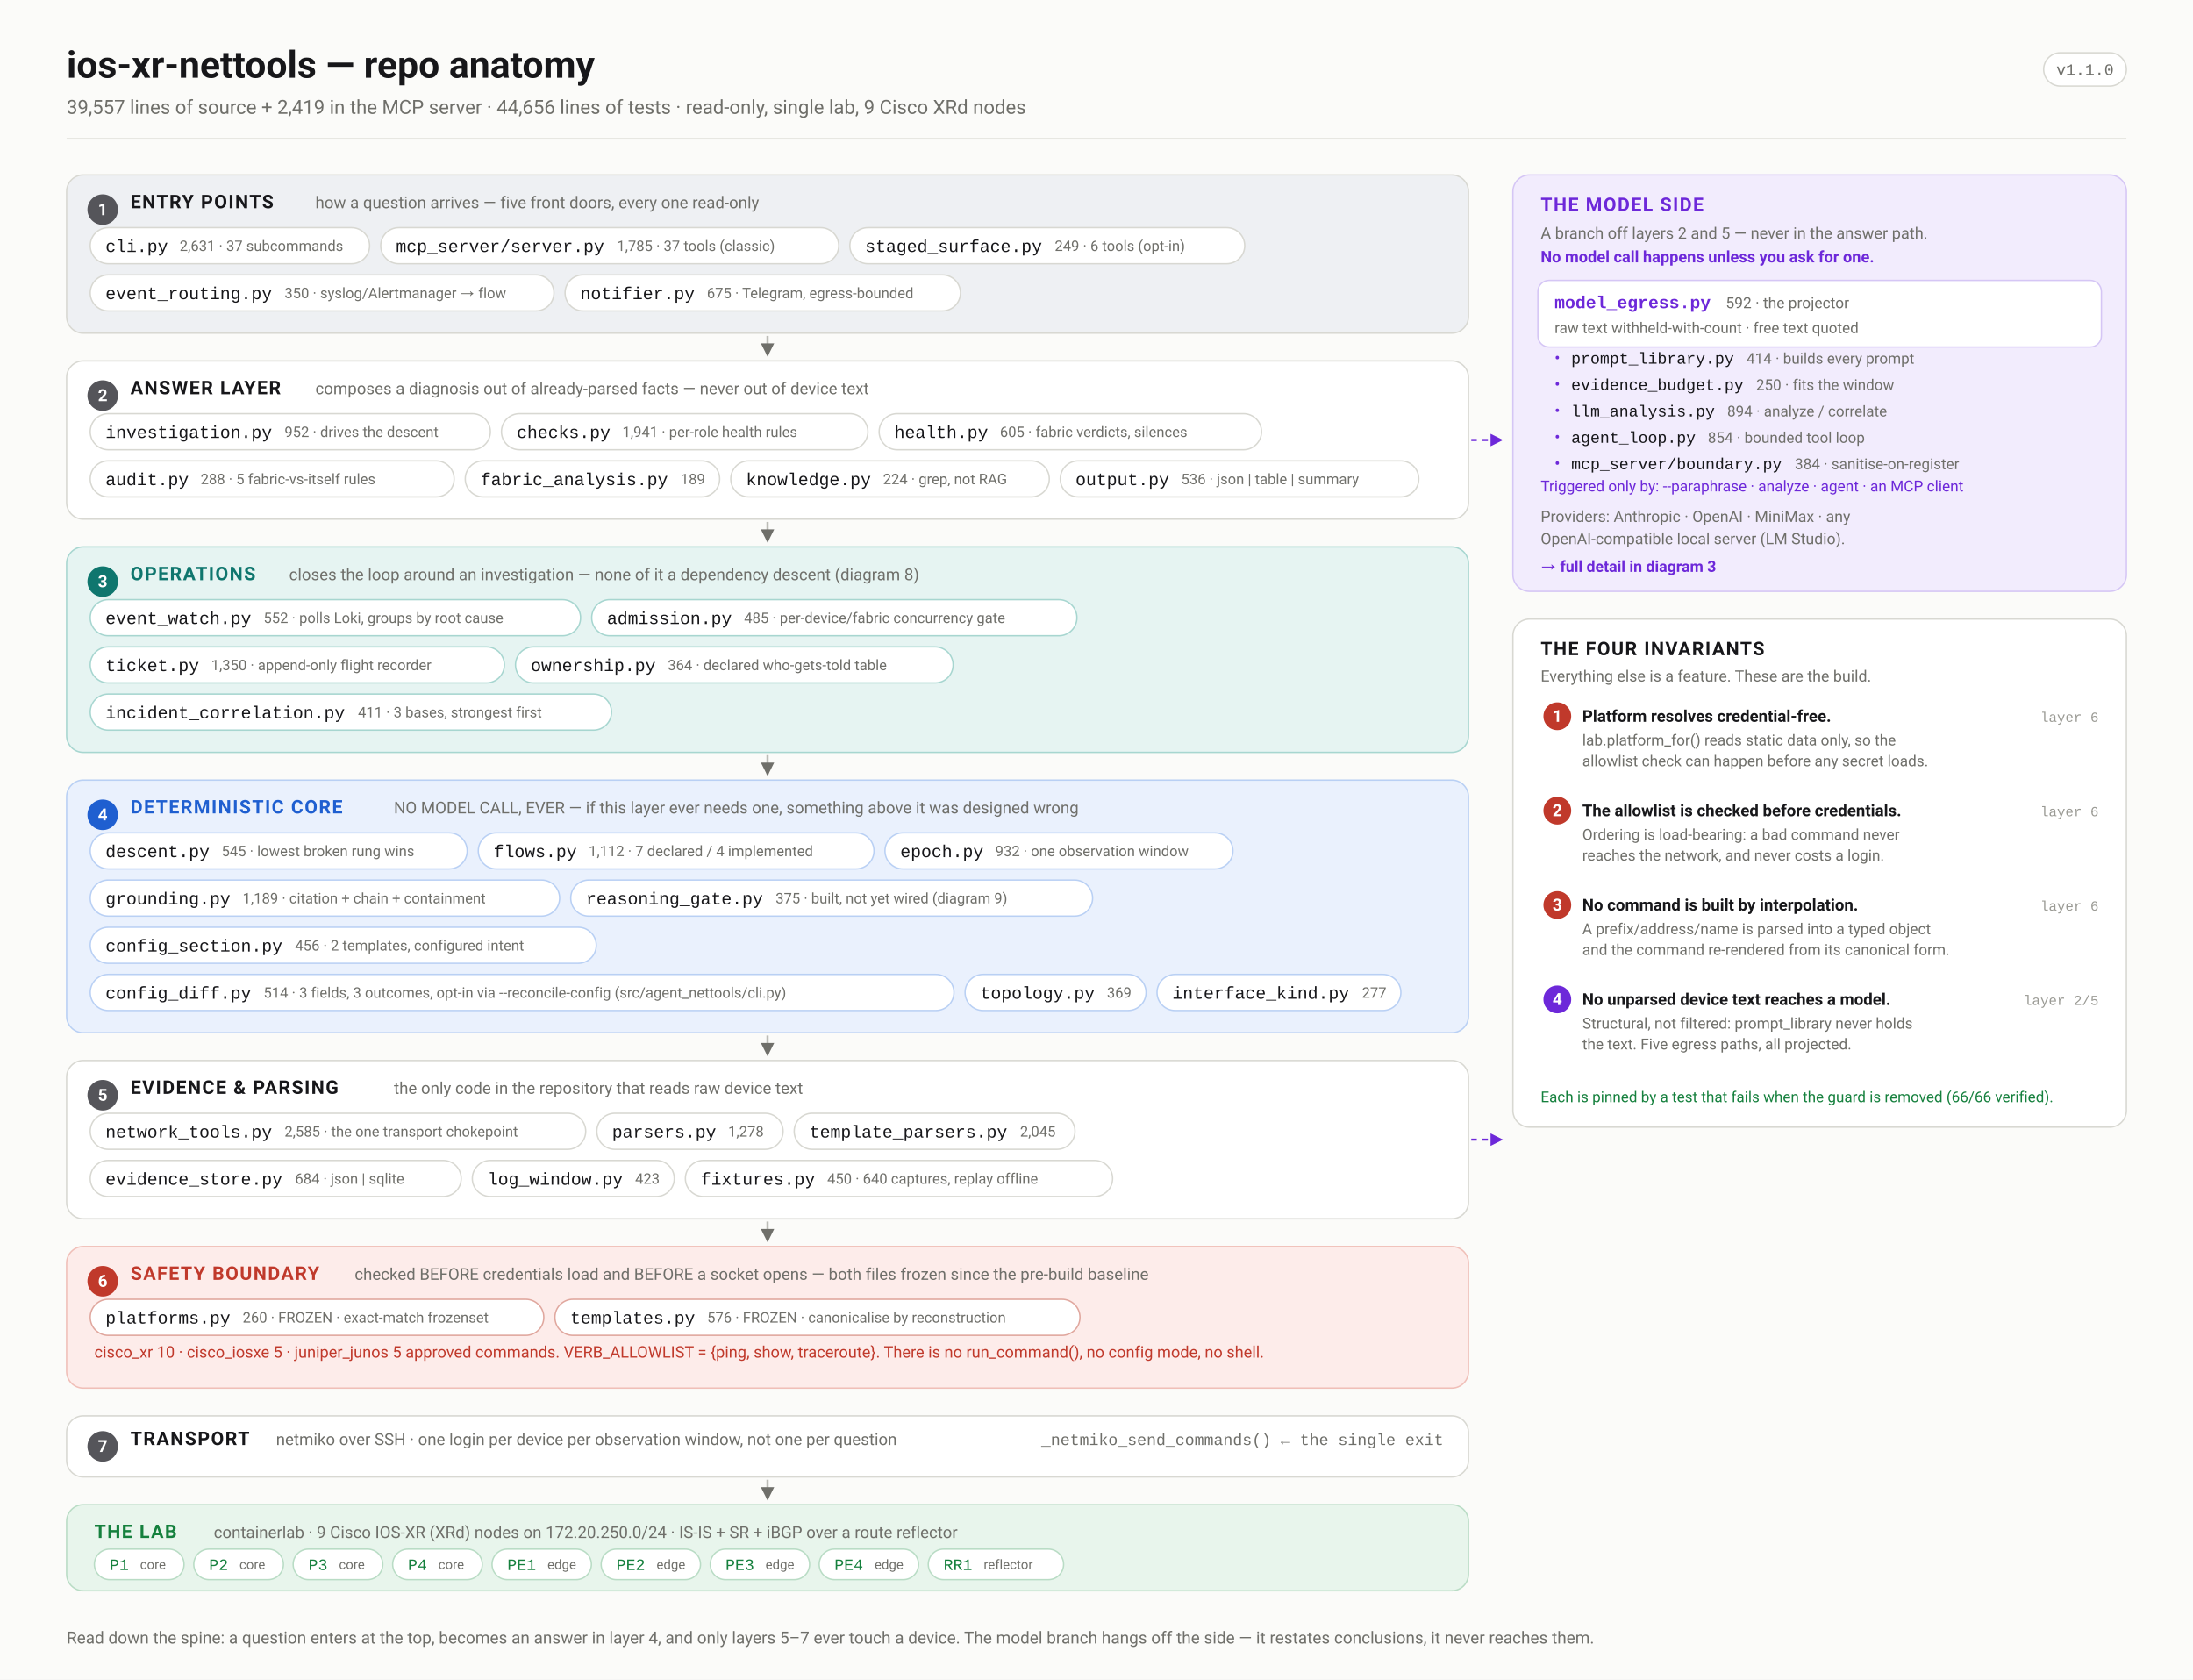
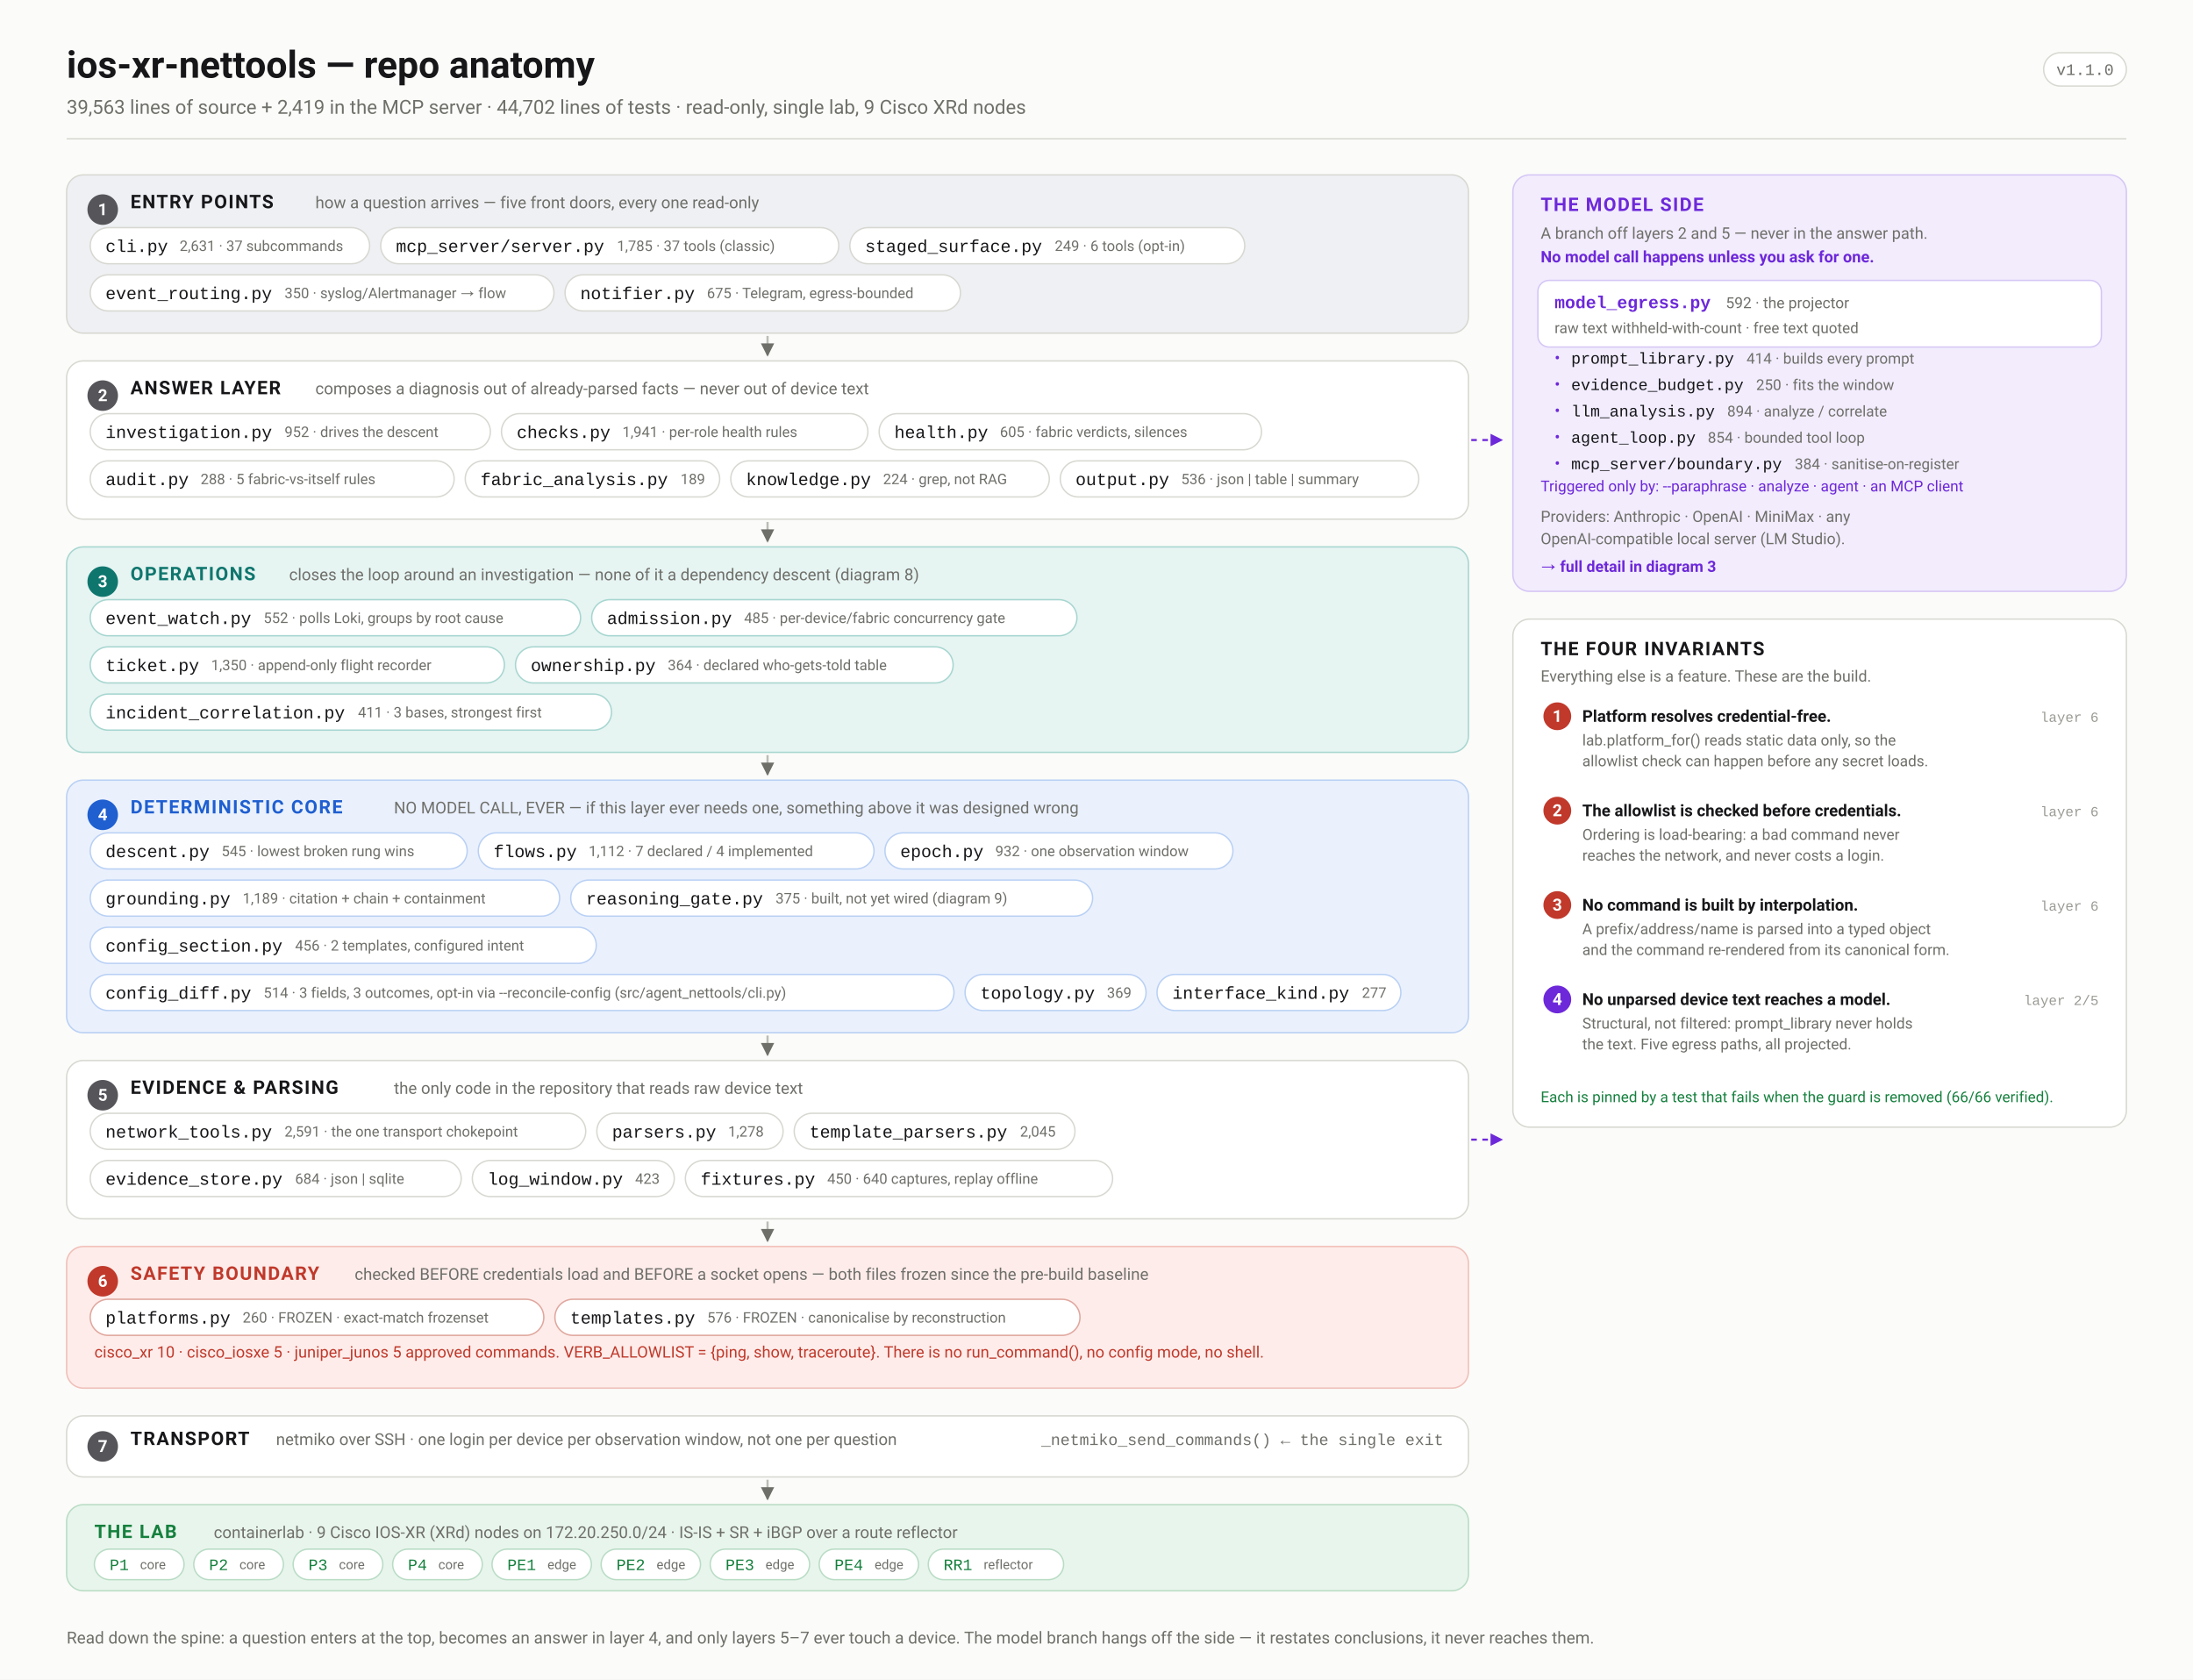
<svg xmlns="http://www.w3.org/2000/svg" width="1580" height="1210" viewBox="0 0 1580 1210" font-family="ui-sans-serif,-apple-system,'Segoe UI',Roboto,Helvetica,Arial,sans-serif">
  <defs>
    <marker id="arw" viewBox="0 0 10 10" refX="9" refY="5" markerWidth="6" markerHeight="6" orient="auto-start-reverse">
      <path d="M 0 0 L 10 5 L 0 10 z" fill="#6f6f6a" />
    </marker>
    <marker id="arwb" viewBox="0 0 10 10" refX="9" refY="5" markerWidth="6" markerHeight="6" orient="auto-start-reverse">
      <path d="M 0 0 L 10 5 L 0 10 z" fill="#1f5fd0" />
    </marker>
    <marker id="arwr" viewBox="0 0 10 10" refX="9" refY="5" markerWidth="6" markerHeight="6" orient="auto-start-reverse">
      <path d="M 0 0 L 10 5 L 0 10 z" fill="#c0392b" />
    </marker>
    <marker id="arwp" viewBox="0 0 10 10" refX="9" refY="5" markerWidth="6" markerHeight="6" orient="auto-start-reverse">
      <path d="M 0 0 L 10 5 L 0 10 z" fill="#6d28d9" />
    </marker>
    <marker id="arwg" viewBox="0 0 10 10" refX="9" refY="5" markerWidth="6" markerHeight="6" orient="auto-start-reverse">
      <path d="M 0 0 L 10 5 L 0 10 z" fill="#15803d" />
    </marker>
  </defs>
  <rect width="1580" height="1210" fill="#fbfbf9" />
  <text x="48.0" y="56.0" font-family="ui-sans-serif,-apple-system,'Segoe UI',Roboto,Helvetica,Arial,sans-serif" font-size="27" font-weight="700" fill="#17171a" text-anchor="start">ios-xr-nettools — repo anatomy</text>
-   <text x="48.0" y="82.0" font-family="ui-sans-serif,-apple-system,'Segoe UI',Roboto,Helvetica,Arial,sans-serif" font-size="14" font-weight="400" fill="#6f6f6a" text-anchor="start">39,557 lines of source + 2,419 in the MCP server · 44,656 lines of tests · read-only, single lab, 9 Cisco XRd nodes</text>
+   <text x="48.0" y="82.0" font-family="ui-sans-serif,-apple-system,'Segoe UI',Roboto,Helvetica,Arial,sans-serif" font-size="14" font-weight="400" fill="#6f6f6a" text-anchor="start">39,563 lines of source + 2,419 in the MCP server · 44,702 lines of tests · read-only, single lab, 9 Cisco XRd nodes</text>
  <rect x="1472.4" y="38.0" width="59.6" height="24.0" rx="12" fill="#fff" stroke="#d8d8d2" stroke-width="1" />
  <text x="1502.2" y="54.0" font-family="ui-monospace,'SF Mono',Menlo,Consolas,'Liberation Mono',monospace" font-size="11.5" font-weight="400" fill="#6f6f6a" text-anchor="middle">v1.1.0</text>
  <line x1="48.0" y1="100.0" x2="1532.0" y2="100.0" stroke="#d8d8d2" stroke-width="1" />
  <rect x="48.0" y="126.0" width="1010.0" height="114.0" rx="12" fill="#eef0f3" stroke="#d8d8d2" stroke-width="1" />
  <circle cx="74.0" cy="151.0" r="11" fill="#55555a" />
  <text x="74.0" y="155.0" font-family="ui-sans-serif,-apple-system,'Segoe UI',Roboto,Helvetica,Arial,sans-serif" font-size="12" font-weight="700" fill="#fff" text-anchor="middle">1</text>
  <text x="94.0" y="150.0" font-family="ui-sans-serif,-apple-system,'Segoe UI',Roboto,Helvetica,Arial,sans-serif" font-size="13.5" font-weight="700" fill="#17171a" text-anchor="start" letter-spacing="0.9">ENTRY POINTS</text>
  <text x="227.2" y="150.0" font-family="ui-sans-serif,-apple-system,'Segoe UI',Roboto,Helvetica,Arial,sans-serif" font-size="11.8" font-weight="400" fill="#6f6f6a" text-anchor="start">how a question arrives — five front doors, every one read-only</text>
  <rect x="65.0" y="164.0" width="201.3" height="26.0" rx="13.0" fill="#fff" stroke="#d8d8d2" stroke-width="1" />
  <text x="76.0" y="181.5" font-family="ui-monospace,'SF Mono',Menlo,Consolas,'Liberation Mono',monospace" font-size="12.5" font-weight="500" fill="#17171a" text-anchor="start">cli.py</text>
  <text x="129.4" y="180.8" font-family="ui-sans-serif,-apple-system,'Segoe UI',Roboto,Helvetica,Arial,sans-serif" font-size="10.5" font-weight="400" fill="#6f6f6a" text-anchor="start">2,631 · 37 subcommands</text>
  <rect x="274.3" y="164.0" width="330.0" height="26.0" rx="13.0" fill="#fff" stroke="#d8d8d2" stroke-width="1" />
  <text x="285.3" y="181.5" font-family="ui-monospace,'SF Mono',Menlo,Consolas,'Liberation Mono',monospace" font-size="12.5" font-weight="500" fill="#17171a" text-anchor="start">mcp_server/server.py</text>
  <text x="444.5" y="180.8" font-family="ui-sans-serif,-apple-system,'Segoe UI',Roboto,Helvetica,Arial,sans-serif" font-size="10.5" font-weight="400" fill="#6f6f6a" text-anchor="start">1,785 · 37 tools (classic)</text>
  <rect x="612.3" y="164.0" width="284.5" height="26.0" rx="13.0" fill="#fff" stroke="#d8d8d2" stroke-width="1" />
  <text x="623.3" y="181.5" font-family="ui-monospace,'SF Mono',Menlo,Consolas,'Liberation Mono',monospace" font-size="12.5" font-weight="500" fill="#17171a" text-anchor="start">staged_surface.py</text>
  <text x="759.9" y="180.8" font-family="ui-sans-serif,-apple-system,'Segoe UI',Roboto,Helvetica,Arial,sans-serif" font-size="10.5" font-weight="400" fill="#6f6f6a" text-anchor="start">249 · 6 tools (opt-in)</text>
  <rect x="65.0" y="198.0" width="334.1" height="26.0" rx="13.0" fill="#fff" stroke="#d8d8d2" stroke-width="1" />
  <text x="76.0" y="215.5" font-family="ui-monospace,'SF Mono',Menlo,Consolas,'Liberation Mono',monospace" font-size="12.5" font-weight="500" fill="#17171a" text-anchor="start">event_routing.py</text>
  <text x="205.0" y="214.8" font-family="ui-sans-serif,-apple-system,'Segoe UI',Roboto,Helvetica,Arial,sans-serif" font-size="10.5" font-weight="400" fill="#6f6f6a" text-anchor="start">350 · syslog/Alertmanager → flow</text>
  <rect x="407.1" y="198.0" width="284.9" height="26.0" rx="13.0" fill="#fff" stroke="#d8d8d2" stroke-width="1" />
  <text x="418.1" y="215.5" font-family="ui-monospace,'SF Mono',Menlo,Consolas,'Liberation Mono',monospace" font-size="12.5" font-weight="500" fill="#17171a" text-anchor="start">notifier.py</text>
  <text x="509.3" y="214.8" font-family="ui-sans-serif,-apple-system,'Segoe UI',Roboto,Helvetica,Arial,sans-serif" font-size="10.5" font-weight="400" fill="#6f6f6a" text-anchor="start">675 · Telegram, egress-bounded</text>
  <line x1="553.0" y1="242.0" x2="553.0" y2="256.0" stroke="#bcbcb6" stroke-width="1.6" marker-end="url(#arw)" />
  <rect x="48.0" y="260.0" width="1010.0" height="114.0" rx="12" fill="#ffffff" stroke="#d8d8d2" stroke-width="1" />
  <circle cx="74.0" cy="285.0" r="11" fill="#55555a" />
  <text x="74.0" y="289.0" font-family="ui-sans-serif,-apple-system,'Segoe UI',Roboto,Helvetica,Arial,sans-serif" font-size="12" font-weight="700" fill="#fff" text-anchor="middle">2</text>
  <text x="94.0" y="284.0" font-family="ui-sans-serif,-apple-system,'Segoe UI',Roboto,Helvetica,Arial,sans-serif" font-size="13.5" font-weight="700" fill="#17171a" text-anchor="start" letter-spacing="0.9">ANSWER LAYER</text>
  <text x="227.2" y="284.0" font-family="ui-sans-serif,-apple-system,'Segoe UI',Roboto,Helvetica,Arial,sans-serif" font-size="11.8" font-weight="400" fill="#6f6f6a" text-anchor="start">composes a diagnosis out of already-parsed facts — never out of device text</text>
  <rect x="65.0" y="298.0" width="288.3" height="26.0" rx="13.0" fill="#fff" stroke="#d8d8d2" stroke-width="1" />
  <text x="76.0" y="315.5" font-family="ui-monospace,'SF Mono',Menlo,Consolas,'Liberation Mono',monospace" font-size="12.5" font-weight="500" fill="#17171a" text-anchor="start">investigation.py</text>
  <text x="205.0" y="314.8" font-family="ui-sans-serif,-apple-system,'Segoe UI',Roboto,Helvetica,Arial,sans-serif" font-size="10.5" font-weight="400" fill="#6f6f6a" text-anchor="start">952 · drives the descent</text>
  <rect x="361.3" y="298.0" width="264.0" height="26.0" rx="13.0" fill="#fff" stroke="#d8d8d2" stroke-width="1" />
  <text x="372.3" y="315.5" font-family="ui-monospace,'SF Mono',Menlo,Consolas,'Liberation Mono',monospace" font-size="12.5" font-weight="500" fill="#17171a" text-anchor="start">checks.py</text>
  <text x="448.4" y="314.8" font-family="ui-sans-serif,-apple-system,'Segoe UI',Roboto,Helvetica,Arial,sans-serif" font-size="10.5" font-weight="400" fill="#6f6f6a" text-anchor="start">1,941 · per-role health rules</text>
  <rect x="633.4" y="298.0" width="275.5" height="26.0" rx="13.0" fill="#fff" stroke="#d8d8d2" stroke-width="1" />
  <text x="644.4" y="315.5" font-family="ui-monospace,'SF Mono',Menlo,Consolas,'Liberation Mono',monospace" font-size="12.5" font-weight="500" fill="#17171a" text-anchor="start">health.py</text>
  <text x="720.4" y="314.8" font-family="ui-sans-serif,-apple-system,'Segoe UI',Roboto,Helvetica,Arial,sans-serif" font-size="10.5" font-weight="400" fill="#6f6f6a" text-anchor="start">605 · fabric verdicts, silences</text>
  <rect x="65.0" y="332.0" width="262.2" height="26.0" rx="13.0" fill="#fff" stroke="#d8d8d2" stroke-width="1" />
  <text x="76.0" y="349.5" font-family="ui-monospace,'SF Mono',Menlo,Consolas,'Liberation Mono',monospace" font-size="12.5" font-weight="500" fill="#17171a" text-anchor="start">audit.py</text>
  <text x="144.5" y="348.8" font-family="ui-sans-serif,-apple-system,'Segoe UI',Roboto,Helvetica,Arial,sans-serif" font-size="10.5" font-weight="400" fill="#6f6f6a" text-anchor="start">288 · 5 fabric-vs-itself rules</text>
  <rect x="335.2" y="332.0" width="183.3" height="26.0" rx="13.0" fill="#fff" stroke="#d8d8d2" stroke-width="1" />
  <text x="346.2" y="349.5" font-family="ui-monospace,'SF Mono',Menlo,Consolas,'Liberation Mono',monospace" font-size="12.5" font-weight="500" fill="#17171a" text-anchor="start">fabric_analysis.py</text>
  <text x="490.3" y="348.8" font-family="ui-sans-serif,-apple-system,'Segoe UI',Roboto,Helvetica,Arial,sans-serif" font-size="10.5" font-weight="400" fill="#6f6f6a" text-anchor="start">189</text>
  <rect x="526.5" y="332.0" width="229.5" height="26.0" rx="13.0" fill="#fff" stroke="#d8d8d2" stroke-width="1" />
  <text x="537.5" y="349.5" font-family="ui-monospace,'SF Mono',Menlo,Consolas,'Liberation Mono',monospace" font-size="12.5" font-weight="500" fill="#17171a" text-anchor="start">knowledge.py</text>
  <text x="636.2" y="348.8" font-family="ui-sans-serif,-apple-system,'Segoe UI',Roboto,Helvetica,Arial,sans-serif" font-size="10.5" font-weight="400" fill="#6f6f6a" text-anchor="start">224 · grep, not RAG</text>
  <rect x="763.9" y="332.0" width="258.3" height="26.0" rx="13.0" fill="#fff" stroke="#d8d8d2" stroke-width="1" />
  <text x="774.9" y="349.5" font-family="ui-monospace,'SF Mono',Menlo,Consolas,'Liberation Mono',monospace" font-size="12.5" font-weight="500" fill="#17171a" text-anchor="start">output.py</text>
  <text x="851.0" y="348.8" font-family="ui-sans-serif,-apple-system,'Segoe UI',Roboto,Helvetica,Arial,sans-serif" font-size="10.5" font-weight="400" fill="#6f6f6a" text-anchor="start">536 · json | table | summary</text>
  <line x1="553.0" y1="376.0" x2="553.0" y2="390.0" stroke="#bcbcb6" stroke-width="1.6" marker-end="url(#arw)" />
  <rect x="48.0" y="394.0" width="1010.0" height="148.0" rx="12" fill="#e6f4f2" stroke="#a7d6d0" stroke-width="1" />
  <circle cx="74.0" cy="419.0" r="11" fill="#0f766e" />
  <text x="74.0" y="423.0" font-family="ui-sans-serif,-apple-system,'Segoe UI',Roboto,Helvetica,Arial,sans-serif" font-size="12" font-weight="700" fill="#fff" text-anchor="middle">3</text>
  <text x="94.0" y="418.0" font-family="ui-sans-serif,-apple-system,'Segoe UI',Roboto,Helvetica,Arial,sans-serif" font-size="13.5" font-weight="700" fill="#0f766e" text-anchor="start" letter-spacing="0.9">OPERATIONS</text>
  <text x="208.3" y="418.0" font-family="ui-sans-serif,-apple-system,'Segoe UI',Roboto,Helvetica,Arial,sans-serif" font-size="11.8" font-weight="400" fill="#6f6f6a" text-anchor="start">closes the loop around an investigation — none of it a dependency descent (diagram 8)</text>
  <rect x="65.0" y="432.0" width="353.3" height="26.0" rx="13.0" fill="#fff" stroke="#a7d6d0" stroke-width="1" />
  <text x="76.0" y="449.5" font-family="ui-monospace,'SF Mono',Menlo,Consolas,'Liberation Mono',monospace" font-size="12.5" font-weight="500" fill="#17171a" text-anchor="start">event_watch.py</text>
  <text x="189.9" y="448.8" font-family="ui-sans-serif,-apple-system,'Segoe UI',Roboto,Helvetica,Arial,sans-serif" font-size="10.5" font-weight="400" fill="#6f6f6a" text-anchor="start">552 · polls Loki, groups by root cause</text>
  <rect x="426.3" y="432.0" width="349.6" height="26.0" rx="13.0" fill="#fff" stroke="#a7d6d0" stroke-width="1" />
  <text x="437.3" y="449.5" font-family="ui-monospace,'SF Mono',Menlo,Consolas,'Liberation Mono',monospace" font-size="12.5" font-weight="500" fill="#17171a" text-anchor="start">admission.py</text>
  <text x="536.1" y="448.8" font-family="ui-sans-serif,-apple-system,'Segoe UI',Roboto,Helvetica,Arial,sans-serif" font-size="10.5" font-weight="400" fill="#6f6f6a" text-anchor="start">485 · per-device/fabric concurrency gate</text>
  <rect x="65.0" y="466.0" width="298.4" height="26.0" rx="13.0" fill="#fff" stroke="#a7d6d0" stroke-width="1" />
  <text x="76.0" y="483.5" font-family="ui-monospace,'SF Mono',Menlo,Consolas,'Liberation Mono',monospace" font-size="12.5" font-weight="500" fill="#17171a" text-anchor="start">ticket.py</text>
  <text x="152.1" y="482.8" font-family="ui-sans-serif,-apple-system,'Segoe UI',Roboto,Helvetica,Arial,sans-serif" font-size="10.5" font-weight="400" fill="#6f6f6a" text-anchor="start">1,350 · append-only flight recorder</text>
  <rect x="371.4" y="466.0" width="315.3" height="26.0" rx="13.0" fill="#fff" stroke="#a7d6d0" stroke-width="1" />
  <text x="382.4" y="483.5" font-family="ui-monospace,'SF Mono',Menlo,Consolas,'Liberation Mono',monospace" font-size="12.5" font-weight="500" fill="#17171a" text-anchor="start">ownership.py</text>
  <text x="481.1" y="482.8" font-family="ui-sans-serif,-apple-system,'Segoe UI',Roboto,Helvetica,Arial,sans-serif" font-size="10.5" font-weight="400" fill="#6f6f6a" text-anchor="start">364 · declared who-gets-told table</text>
  <rect x="65.0" y="500.0" width="375.6" height="26.0" rx="13.0" fill="#fff" stroke="#a7d6d0" stroke-width="1" />
  <text x="76.0" y="517.5" font-family="ui-monospace,'SF Mono',Menlo,Consolas,'Liberation Mono',monospace" font-size="12.5" font-weight="500" fill="#17171a" text-anchor="start">incident_correlation.py</text>
  <text x="257.9" y="516.8" font-family="ui-sans-serif,-apple-system,'Segoe UI',Roboto,Helvetica,Arial,sans-serif" font-size="10.5" font-weight="400" fill="#6f6f6a" text-anchor="start">411 · 3 bases, strongest first</text>
  <line x1="553.0" y1="544.0" x2="553.0" y2="558.0" stroke="#bcbcb6" stroke-width="1.6" marker-end="url(#arw)" />
  <rect x="48.0" y="562.0" width="1010.0" height="182.0" rx="12" fill="#eaf1fd" stroke="#b9d0f4" stroke-width="1" />
  <circle cx="74.0" cy="587.0" r="11" fill="#1f5fd0" />
  <text x="74.0" y="591.0" font-family="ui-sans-serif,-apple-system,'Segoe UI',Roboto,Helvetica,Arial,sans-serif" font-size="12" font-weight="700" fill="#fff" text-anchor="middle">4</text>
  <text x="94.0" y="586.0" font-family="ui-sans-serif,-apple-system,'Segoe UI',Roboto,Helvetica,Arial,sans-serif" font-size="13.5" font-weight="700" fill="#1f5fd0" text-anchor="start" letter-spacing="0.9">DETERMINISTIC CORE</text>
  <text x="283.8" y="586.0" font-family="ui-sans-serif,-apple-system,'Segoe UI',Roboto,Helvetica,Arial,sans-serif" font-size="11.8" font-weight="400" fill="#6f6f6a" text-anchor="start">NO MODEL CALL, EVER — if this layer ever needs one, something above it was designed wrong</text>
  <rect x="65.0" y="600.0" width="271.6" height="26.0" rx="13.0" fill="#fff" stroke="#b9d0f4" stroke-width="1" />
  <text x="76.0" y="617.5" font-family="ui-monospace,'SF Mono',Menlo,Consolas,'Liberation Mono',monospace" font-size="12.5" font-weight="500" fill="#17171a" text-anchor="start">descent.py</text>
  <text x="159.6" y="616.8" font-family="ui-sans-serif,-apple-system,'Segoe UI',Roboto,Helvetica,Arial,sans-serif" font-size="10.5" font-weight="400" fill="#6f6f6a" text-anchor="start">545 · lowest broken rung wins</text>
  <rect x="344.6" y="600.0" width="285.1" height="26.0" rx="13.0" fill="#fff" stroke="#b9d0f4" stroke-width="1" />
  <text x="355.6" y="617.5" font-family="ui-monospace,'SF Mono',Menlo,Consolas,'Liberation Mono',monospace" font-size="12.5" font-weight="500" fill="#17171a" text-anchor="start">flows.py</text>
  <text x="424.1" y="616.8" font-family="ui-sans-serif,-apple-system,'Segoe UI',Roboto,Helvetica,Arial,sans-serif" font-size="10.5" font-weight="400" fill="#6f6f6a" text-anchor="start">1,112 · 7 declared / 4 implemented</text>
  <rect x="637.6" y="600.0" width="250.7" height="26.0" rx="13.0" fill="#fff" stroke="#b9d0f4" stroke-width="1" />
  <text x="648.6" y="617.5" font-family="ui-monospace,'SF Mono',Menlo,Consolas,'Liberation Mono',monospace" font-size="12.5" font-weight="500" fill="#17171a" text-anchor="start">epoch.py</text>
  <text x="717.1" y="616.8" font-family="ui-sans-serif,-apple-system,'Segoe UI',Roboto,Helvetica,Arial,sans-serif" font-size="10.5" font-weight="400" fill="#6f6f6a" text-anchor="start">932 · one observation window</text>
  <rect x="65.0" y="634.0" width="338.2" height="26.0" rx="13.0" fill="#fff" stroke="#b9d0f4" stroke-width="1" />
  <text x="76.0" y="651.5" font-family="ui-monospace,'SF Mono',Menlo,Consolas,'Liberation Mono',monospace" font-size="12.5" font-weight="500" fill="#17171a" text-anchor="start">grounding.py</text>
  <text x="174.8" y="650.8" font-family="ui-sans-serif,-apple-system,'Segoe UI',Roboto,Helvetica,Arial,sans-serif" font-size="10.5" font-weight="400" fill="#6f6f6a" text-anchor="start">1,189 · citation + chain + containment</text>
  <rect x="411.2" y="634.0" width="376.0" height="26.0" rx="13.0" fill="#fff" stroke="#b9d0f4" stroke-width="1" />
  <text x="422.2" y="651.5" font-family="ui-monospace,'SF Mono',Menlo,Consolas,'Liberation Mono',monospace" font-size="12.5" font-weight="500" fill="#17171a" text-anchor="start">reasoning_gate.py</text>
  <text x="558.8" y="650.8" font-family="ui-sans-serif,-apple-system,'Segoe UI',Roboto,Helvetica,Arial,sans-serif" font-size="10.5" font-weight="400" fill="#6f6f6a" text-anchor="start">375 · built, not yet wired (diagram 9)</text>
  <rect x="65.0" y="668.0" width="364.6" height="26.0" rx="13.0" fill="#fff" stroke="#b9d0f4" stroke-width="1" />
  <text x="76.0" y="685.5" font-family="ui-monospace,'SF Mono',Menlo,Consolas,'Liberation Mono',monospace" font-size="12.5" font-weight="500" fill="#17171a" text-anchor="start">config_section.py</text>
  <text x="212.6" y="684.8" font-family="ui-sans-serif,-apple-system,'Segoe UI',Roboto,Helvetica,Arial,sans-serif" font-size="10.5" font-weight="400" fill="#6f6f6a" text-anchor="start">456 · 2 templates, configured intent</text>
  <rect x="65.0" y="702.0" width="622.3" height="26.0" rx="13.0" fill="#fff" stroke="#b9d0f4" stroke-width="1" />
  <text x="76.0" y="719.5" font-family="ui-monospace,'SF Mono',Menlo,Consolas,'Liberation Mono',monospace" font-size="12.5" font-weight="500" fill="#17171a" text-anchor="start">config_diff.py</text>
  <text x="189.9" y="718.8" font-family="ui-sans-serif,-apple-system,'Segoe UI',Roboto,Helvetica,Arial,sans-serif" font-size="10.5" font-weight="400" fill="#6f6f6a" text-anchor="start">514 · 3 fields, 3 outcomes, opt-in via --reconcile-config (src/agent_nettools/cli.py)</text>
  <rect x="695.3" y="702.0" width="130.4" height="26.0" rx="13.0" fill="#fff" stroke="#b9d0f4" stroke-width="1" />
  <text x="706.3" y="719.5" font-family="ui-monospace,'SF Mono',Menlo,Consolas,'Liberation Mono',monospace" font-size="12.5" font-weight="500" fill="#17171a" text-anchor="start">topology.py</text>
  <text x="797.5" y="718.8" font-family="ui-sans-serif,-apple-system,'Segoe UI',Roboto,Helvetica,Arial,sans-serif" font-size="10.5" font-weight="400" fill="#6f6f6a" text-anchor="start">369</text>
  <rect x="833.6" y="702.0" width="175.7" height="26.0" rx="13.0" fill="#fff" stroke="#b9d0f4" stroke-width="1" />
  <text x="844.6" y="719.5" font-family="ui-monospace,'SF Mono',Menlo,Consolas,'Liberation Mono',monospace" font-size="12.5" font-weight="500" fill="#17171a" text-anchor="start">interface_kind.py</text>
  <text x="981.2" y="718.8" font-family="ui-sans-serif,-apple-system,'Segoe UI',Roboto,Helvetica,Arial,sans-serif" font-size="10.5" font-weight="400" fill="#6f6f6a" text-anchor="start">277</text>
  <line x1="553.0" y1="746.0" x2="553.0" y2="760.0" stroke="#bcbcb6" stroke-width="1.6" marker-end="url(#arw)" />
  <rect x="48.0" y="764.0" width="1010.0" height="114.0" rx="12" fill="#ffffff" stroke="#d8d8d2" stroke-width="1" />
  <circle cx="74.0" cy="789.0" r="11" fill="#55555a" />
  <text x="74.0" y="793.0" font-family="ui-sans-serif,-apple-system,'Segoe UI',Roboto,Helvetica,Arial,sans-serif" font-size="12" font-weight="700" fill="#fff" text-anchor="middle">5</text>
  <text x="94.0" y="788.0" font-family="ui-sans-serif,-apple-system,'Segoe UI',Roboto,Helvetica,Arial,sans-serif" font-size="13.5" font-weight="700" fill="#17171a" text-anchor="start" letter-spacing="0.9">EVIDENCE &amp; PARSING</text>
  <text x="283.8" y="788.0" font-family="ui-sans-serif,-apple-system,'Segoe UI',Roboto,Helvetica,Arial,sans-serif" font-size="11.8" font-weight="400" fill="#6f6f6a" text-anchor="start">the only code in the repository that reads raw device text</text>
  <rect x="65.0" y="802.0" width="357.0" height="26.0" rx="13.0" fill="#fff" stroke="#d8d8d2" stroke-width="1" />
  <text x="76.0" y="819.5" font-family="ui-monospace,'SF Mono',Menlo,Consolas,'Liberation Mono',monospace" font-size="12.5" font-weight="500" fill="#17171a" text-anchor="start">network_tools.py</text>
-   <text x="205.0" y="818.8" font-family="ui-sans-serif,-apple-system,'Segoe UI',Roboto,Helvetica,Arial,sans-serif" font-size="10.5" font-weight="400" fill="#6f6f6a" text-anchor="start">2,585 · the one transport chokepoint</text>
+   <text x="205.0" y="818.8" font-family="ui-sans-serif,-apple-system,'Segoe UI',Roboto,Helvetica,Arial,sans-serif" font-size="10.5" font-weight="400" fill="#6f6f6a" text-anchor="start">2,591 · the one transport chokepoint</text>
  <rect x="430.0" y="802.0" width="134.2" height="26.0" rx="13.0" fill="#fff" stroke="#d8d8d2" stroke-width="1" />
  <text x="441.0" y="819.5" font-family="ui-monospace,'SF Mono',Menlo,Consolas,'Liberation Mono',monospace" font-size="12.5" font-weight="500" fill="#17171a" text-anchor="start">parsers.py</text>
  <text x="524.6" y="818.8" font-family="ui-sans-serif,-apple-system,'Segoe UI',Roboto,Helvetica,Arial,sans-serif" font-size="10.5" font-weight="400" fill="#6f6f6a" text-anchor="start">1,278</text>
  <rect x="572.2" y="802.0" width="202.3" height="26.0" rx="13.0" fill="#fff" stroke="#d8d8d2" stroke-width="1" />
  <text x="583.2" y="819.5" font-family="ui-monospace,'SF Mono',Menlo,Consolas,'Liberation Mono',monospace" font-size="12.5" font-weight="500" fill="#17171a" text-anchor="start">template_parsers.py</text>
  <text x="734.9" y="818.8" font-family="ui-sans-serif,-apple-system,'Segoe UI',Roboto,Helvetica,Arial,sans-serif" font-size="10.5" font-weight="400" fill="#6f6f6a" text-anchor="start">2,045</text>
  <rect x="65.0" y="836.0" width="267.3" height="26.0" rx="13.0" fill="#fff" stroke="#d8d8d2" stroke-width="1" />
  <text x="76.0" y="853.5" font-family="ui-monospace,'SF Mono',Menlo,Consolas,'Liberation Mono',monospace" font-size="12.5" font-weight="500" fill="#17171a" text-anchor="start">evidence_store.py</text>
  <text x="212.6" y="852.8" font-family="ui-sans-serif,-apple-system,'Segoe UI',Roboto,Helvetica,Arial,sans-serif" font-size="10.5" font-weight="400" fill="#6f6f6a" text-anchor="start">684 · json | sqlite</text>
  <rect x="340.3" y="836.0" width="145.5" height="26.0" rx="13.0" fill="#fff" stroke="#d8d8d2" stroke-width="1" />
  <text x="351.3" y="853.5" font-family="ui-monospace,'SF Mono',Menlo,Consolas,'Liberation Mono',monospace" font-size="12.5" font-weight="500" fill="#17171a" text-anchor="start">log_window.py</text>
  <text x="457.6" y="852.8" font-family="ui-sans-serif,-apple-system,'Segoe UI',Roboto,Helvetica,Arial,sans-serif" font-size="10.5" font-weight="400" fill="#6f6f6a" text-anchor="start">423</text>
  <rect x="493.8" y="836.0" width="307.8" height="26.0" rx="13.0" fill="#fff" stroke="#d8d8d2" stroke-width="1" />
  <text x="504.8" y="853.5" font-family="ui-monospace,'SF Mono',Menlo,Consolas,'Liberation Mono',monospace" font-size="12.5" font-weight="500" fill="#17171a" text-anchor="start">fixtures.py</text>
  <text x="596.0" y="852.8" font-family="ui-sans-serif,-apple-system,'Segoe UI',Roboto,Helvetica,Arial,sans-serif" font-size="10.5" font-weight="400" fill="#6f6f6a" text-anchor="start">450 · 640 captures, replay offline</text>
  <line x1="553.0" y1="880.0" x2="553.0" y2="894.0" stroke="#bcbcb6" stroke-width="1.6" marker-end="url(#arw)" />
  <rect x="48.0" y="898.0" width="1010.0" height="102.0" rx="12" fill="#fdecea" stroke="#f0bfb8" stroke-width="1" />
  <circle cx="74.0" cy="923.0" r="11" fill="#c0392b" />
  <text x="74.0" y="927.0" font-family="ui-sans-serif,-apple-system,'Segoe UI',Roboto,Helvetica,Arial,sans-serif" font-size="12" font-weight="700" fill="#fff" text-anchor="middle">6</text>
  <text x="94.0" y="922.0" font-family="ui-sans-serif,-apple-system,'Segoe UI',Roboto,Helvetica,Arial,sans-serif" font-size="13.5" font-weight="700" fill="#c0392b" text-anchor="start" letter-spacing="0.9">SAFETY BOUNDARY</text>
  <text x="255.5" y="922.0" font-family="ui-sans-serif,-apple-system,'Segoe UI',Roboto,Helvetica,Arial,sans-serif" font-size="11.8" font-weight="400" fill="#6f6f6a" text-anchor="start">checked BEFORE credentials load and BEFORE a socket opens — both files frozen since the pre-build baseline</text>
  <rect x="65.0" y="936.0" width="326.8" height="26.0" rx="13.0" fill="#fff" stroke="#e0a79e" stroke-width="1" />
  <text x="76.0" y="953.5" font-family="ui-monospace,'SF Mono',Menlo,Consolas,'Liberation Mono',monospace" font-size="12.5" font-weight="500" fill="#17171a" text-anchor="start">platforms.py</text>
  <text x="174.8" y="952.8" font-family="ui-sans-serif,-apple-system,'Segoe UI',Roboto,Helvetica,Arial,sans-serif" font-size="10.5" font-weight="400" fill="#6f6f6a" text-anchor="start">260 · FROZEN · exact-match frozenset</text>
  <rect x="399.8" y="936.0" width="378.3" height="26.0" rx="13.0" fill="#fff" stroke="#e0a79e" stroke-width="1" />
  <text x="410.8" y="953.5" font-family="ui-monospace,'SF Mono',Menlo,Consolas,'Liberation Mono',monospace" font-size="12.5" font-weight="500" fill="#17171a" text-anchor="start">templates.py</text>
  <text x="509.5" y="952.8" font-family="ui-sans-serif,-apple-system,'Segoe UI',Roboto,Helvetica,Arial,sans-serif" font-size="10.5" font-weight="400" fill="#6f6f6a" text-anchor="start">576 · FROZEN · canonicalise by reconstruction</text>
  <text x="68.0" y="978.0" font-family="ui-sans-serif,-apple-system,'Segoe UI',Roboto,Helvetica,Arial,sans-serif" font-size="11.5" font-weight="400" fill="#c0392b" text-anchor="start">cisco_xr 10 · cisco_iosxe 5 · juniper_junos 5 approved commands.  VERB_ALLOWLIST = {ping, show, traceroute}.  There is no run_command(), no config mode, no shell.</text>
  <rect x="48.0" y="1020.0" width="1010.0" height="44.0" rx="12" fill="#ffffff" stroke="#d8d8d2" stroke-width="1" />
  <circle cx="74.0" cy="1042.0" r="11" fill="#55555a" />
  <text x="74.0" y="1046.0" font-family="ui-sans-serif,-apple-system,'Segoe UI',Roboto,Helvetica,Arial,sans-serif" font-size="12" font-weight="700" fill="#fff" text-anchor="middle">7</text>
  <text x="94.0" y="1041.0" font-family="ui-sans-serif,-apple-system,'Segoe UI',Roboto,Helvetica,Arial,sans-serif" font-size="13.5" font-weight="700" fill="#17171a" text-anchor="start" letter-spacing="0.9">TRANSPORT</text>
  <text x="198.9" y="1041.0" font-family="ui-sans-serif,-apple-system,'Segoe UI',Roboto,Helvetica,Arial,sans-serif" font-size="11.8" font-weight="400" fill="#6f6f6a" text-anchor="start">netmiko over SSH · one login per device per observation window, not one per question</text>
  <text x="1040.0" y="1041.0" font-family="ui-monospace,'SF Mono',Menlo,Consolas,'Liberation Mono',monospace" font-size="11.5" font-weight="400" fill="#6f6f6a" text-anchor="end">_netmiko_send_commands()  ← the single exit</text>
  <line x1="553.0" y1="1066.0" x2="553.0" y2="1080.0" stroke="#bcbcb6" stroke-width="1.6" marker-end="url(#arw)" />
  <rect x="48.0" y="1084.0" width="1010.0" height="62.0" rx="12" fill="#e8f5ec" stroke="#b9dcc5" stroke-width="1" />
  <text x="68.0" y="1108.0" font-family="ui-sans-serif,-apple-system,'Segoe UI',Roboto,Helvetica,Arial,sans-serif" font-size="13.5" font-weight="700" fill="#15803d" text-anchor="start" letter-spacing="0.9">THE LAB</text>
  <text x="154.0" y="1108.0" font-family="ui-sans-serif,-apple-system,'Segoe UI',Roboto,Helvetica,Arial,sans-serif" font-size="11.8" font-weight="400" fill="#6f6f6a" text-anchor="start">containerlab · 9 Cisco IOS-XR (XRd) nodes on 172.20.250.0/24 · IS-IS + SR + iBGP over a route reflector</text>
  <rect x="68.0" y="1116.0" width="64.6" height="22.0" rx="11.0" fill="#fff" stroke="#b9dcc5" stroke-width="1" />
  <text x="79.0" y="1131.1" font-family="ui-monospace,'SF Mono',Menlo,Consolas,'Liberation Mono',monospace" font-size="11.5" font-weight="500" fill="#15803d" text-anchor="start">P1</text>
  <text x="100.9" y="1130.4" font-family="ui-sans-serif,-apple-system,'Segoe UI',Roboto,Helvetica,Arial,sans-serif" font-size="9.5" font-weight="400" fill="#6f6f6a" text-anchor="start">core</text>
  <rect x="139.6" y="1116.0" width="64.6" height="22.0" rx="11.0" fill="#fff" stroke="#b9dcc5" stroke-width="1" />
  <text x="150.6" y="1131.1" font-family="ui-monospace,'SF Mono',Menlo,Consolas,'Liberation Mono',monospace" font-size="11.5" font-weight="500" fill="#15803d" text-anchor="start">P2</text>
  <text x="172.5" y="1130.4" font-family="ui-sans-serif,-apple-system,'Segoe UI',Roboto,Helvetica,Arial,sans-serif" font-size="9.5" font-weight="400" fill="#6f6f6a" text-anchor="start">core</text>
  <rect x="211.2" y="1116.0" width="64.6" height="22.0" rx="11.0" fill="#fff" stroke="#b9dcc5" stroke-width="1" />
  <text x="222.2" y="1131.1" font-family="ui-monospace,'SF Mono',Menlo,Consolas,'Liberation Mono',monospace" font-size="11.5" font-weight="500" fill="#15803d" text-anchor="start">P3</text>
  <text x="244.2" y="1130.4" font-family="ui-sans-serif,-apple-system,'Segoe UI',Roboto,Helvetica,Arial,sans-serif" font-size="9.5" font-weight="400" fill="#6f6f6a" text-anchor="start">core</text>
  <rect x="282.9" y="1116.0" width="64.6" height="22.0" rx="11.0" fill="#fff" stroke="#b9dcc5" stroke-width="1" />
  <text x="293.9" y="1131.1" font-family="ui-monospace,'SF Mono',Menlo,Consolas,'Liberation Mono',monospace" font-size="11.5" font-weight="500" fill="#15803d" text-anchor="start">P4</text>
  <text x="315.8" y="1130.4" font-family="ui-sans-serif,-apple-system,'Segoe UI',Roboto,Helvetica,Arial,sans-serif" font-size="9.5" font-weight="400" fill="#6f6f6a" text-anchor="start">core</text>
  <rect x="354.5" y="1116.0" width="71.6" height="22.0" rx="11.0" fill="#fff" stroke="#b9dcc5" stroke-width="1" />
  <text x="365.5" y="1131.1" font-family="ui-monospace,'SF Mono',Menlo,Consolas,'Liberation Mono',monospace" font-size="11.5" font-weight="500" fill="#15803d" text-anchor="start">PE1</text>
  <text x="394.4" y="1130.4" font-family="ui-sans-serif,-apple-system,'Segoe UI',Roboto,Helvetica,Arial,sans-serif" font-size="9.5" font-weight="400" fill="#6f6f6a" text-anchor="start">edge</text>
  <rect x="433.1" y="1116.0" width="71.6" height="22.0" rx="11.0" fill="#fff" stroke="#b9dcc5" stroke-width="1" />
  <text x="444.1" y="1131.1" font-family="ui-monospace,'SF Mono',Menlo,Consolas,'Liberation Mono',monospace" font-size="11.5" font-weight="500" fill="#15803d" text-anchor="start">PE2</text>
  <text x="473.0" y="1130.4" font-family="ui-sans-serif,-apple-system,'Segoe UI',Roboto,Helvetica,Arial,sans-serif" font-size="9.5" font-weight="400" fill="#6f6f6a" text-anchor="start">edge</text>
  <rect x="511.7" y="1116.0" width="71.6" height="22.0" rx="11.0" fill="#fff" stroke="#b9dcc5" stroke-width="1" />
  <text x="522.7" y="1131.1" font-family="ui-monospace,'SF Mono',Menlo,Consolas,'Liberation Mono',monospace" font-size="11.5" font-weight="500" fill="#15803d" text-anchor="start">PE3</text>
  <text x="551.5" y="1130.4" font-family="ui-sans-serif,-apple-system,'Segoe UI',Roboto,Helvetica,Arial,sans-serif" font-size="9.5" font-weight="400" fill="#6f6f6a" text-anchor="start">edge</text>
  <rect x="590.2" y="1116.0" width="71.6" height="22.0" rx="11.0" fill="#fff" stroke="#b9dcc5" stroke-width="1" />
  <text x="601.2" y="1131.1" font-family="ui-monospace,'SF Mono',Menlo,Consolas,'Liberation Mono',monospace" font-size="11.5" font-weight="500" fill="#15803d" text-anchor="start">PE4</text>
  <text x="630.1" y="1130.4" font-family="ui-sans-serif,-apple-system,'Segoe UI',Roboto,Helvetica,Arial,sans-serif" font-size="9.5" font-weight="400" fill="#6f6f6a" text-anchor="start">edge</text>
  <rect x="668.8" y="1116.0" width="97.5" height="22.0" rx="11.0" fill="#fff" stroke="#b9dcc5" stroke-width="1" />
  <text x="679.8" y="1131.1" font-family="ui-monospace,'SF Mono',Menlo,Consolas,'Liberation Mono',monospace" font-size="11.5" font-weight="500" fill="#15803d" text-anchor="start">RR1</text>
  <text x="708.7" y="1130.4" font-family="ui-sans-serif,-apple-system,'Segoe UI',Roboto,Helvetica,Arial,sans-serif" font-size="9.5" font-weight="400" fill="#6f6f6a" text-anchor="start">reflector</text>
  <rect x="1090.0" y="126.0" width="442.0" height="300.0" rx="12" fill="#f2ecfd" stroke="#d5c6f5" stroke-width="1" />
  <text x="1110.0" y="152.0" font-family="ui-sans-serif,-apple-system,'Segoe UI',Roboto,Helvetica,Arial,sans-serif" font-size="13.5" font-weight="700" fill="#6d28d9" text-anchor="start" letter-spacing="0.9">THE MODEL SIDE</text>
  <text x="1110.0" y="172.0" font-family="ui-sans-serif,-apple-system,'Segoe UI',Roboto,Helvetica,Arial,sans-serif" font-size="11.5" font-weight="400" fill="#6f6f6a" text-anchor="start">A branch off layers 2 and 5 — never in the answer path.</text>
  <text x="1110.0" y="189.0" font-family="ui-sans-serif,-apple-system,'Segoe UI',Roboto,Helvetica,Arial,sans-serif" font-size="11.5" font-weight="600" fill="#6d28d9" text-anchor="start">No model call happens unless you ask for one.</text>
  <rect x="1108.0" y="202.0" width="406.0" height="48.0" rx="8" fill="#fff" stroke="#d5c6f5" stroke-width="1" />
  <text x="1120.0" y="222.0" font-family="ui-monospace,'SF Mono',Menlo,Consolas,'Liberation Mono',monospace" font-size="12.5" font-weight="600" fill="#6d28d9" text-anchor="start">model_egress.py</text>
  <text x="1243.4" y="222.0" font-family="ui-sans-serif,-apple-system,'Segoe UI',Roboto,Helvetica,Arial,sans-serif" font-size="11" font-weight="400" fill="#6f6f6a" text-anchor="start">592 · the projector</text>
  <text x="1120.0" y="240.0" font-family="ui-sans-serif,-apple-system,'Segoe UI',Roboto,Helvetica,Arial,sans-serif" font-size="10.8" font-weight="400" fill="#6f6f6a" text-anchor="start">raw text withheld-with-count · free text quoted</text>
  <text x="1120.0" y="262.0" font-family="ui-sans-serif,-apple-system,'Segoe UI',Roboto,Helvetica,Arial,sans-serif" font-size="12" font-weight="400" fill="#6d28d9" text-anchor="start">•</text>
  <text x="1132.0" y="262.0" font-family="ui-monospace,'SF Mono',Menlo,Consolas,'Liberation Mono',monospace" font-size="11.5" font-weight="400" fill="#17171a" text-anchor="start">prompt_library.py</text>
  <text x="1258.3" y="262.0" font-family="ui-sans-serif,-apple-system,'Segoe UI',Roboto,Helvetica,Arial,sans-serif" font-size="10.8" font-weight="400" fill="#6f6f6a" text-anchor="start">414 · builds every prompt</text>
  <text x="1120.0" y="281.0" font-family="ui-sans-serif,-apple-system,'Segoe UI',Roboto,Helvetica,Arial,sans-serif" font-size="12" font-weight="400" fill="#6d28d9" text-anchor="start">•</text>
  <text x="1132.0" y="281.0" font-family="ui-monospace,'SF Mono',Menlo,Consolas,'Liberation Mono',monospace" font-size="11.5" font-weight="400" fill="#17171a" text-anchor="start">evidence_budget.py</text>
  <text x="1265.2" y="281.0" font-family="ui-sans-serif,-apple-system,'Segoe UI',Roboto,Helvetica,Arial,sans-serif" font-size="10.8" font-weight="400" fill="#6f6f6a" text-anchor="start">250 · fits the window</text>
  <text x="1120.0" y="300.0" font-family="ui-sans-serif,-apple-system,'Segoe UI',Roboto,Helvetica,Arial,sans-serif" font-size="12" font-weight="400" fill="#6d28d9" text-anchor="start">•</text>
  <text x="1132.0" y="300.0" font-family="ui-monospace,'SF Mono',Menlo,Consolas,'Liberation Mono',monospace" font-size="11.5" font-weight="400" fill="#17171a" text-anchor="start">llm_analysis.py</text>
  <text x="1244.4" y="300.0" font-family="ui-sans-serif,-apple-system,'Segoe UI',Roboto,Helvetica,Arial,sans-serif" font-size="10.8" font-weight="400" fill="#6f6f6a" text-anchor="start">894 · analyze / correlate</text>
  <text x="1120.0" y="319.0" font-family="ui-sans-serif,-apple-system,'Segoe UI',Roboto,Helvetica,Arial,sans-serif" font-size="12" font-weight="400" fill="#6d28d9" text-anchor="start">•</text>
  <text x="1132.0" y="319.0" font-family="ui-monospace,'SF Mono',Menlo,Consolas,'Liberation Mono',monospace" font-size="11.5" font-weight="400" fill="#17171a" text-anchor="start">agent_loop.py</text>
  <text x="1230.4" y="319.0" font-family="ui-sans-serif,-apple-system,'Segoe UI',Roboto,Helvetica,Arial,sans-serif" font-size="10.8" font-weight="400" fill="#6f6f6a" text-anchor="start">854 · bounded tool loop</text>
  <text x="1120.0" y="338.0" font-family="ui-sans-serif,-apple-system,'Segoe UI',Roboto,Helvetica,Arial,sans-serif" font-size="12" font-weight="400" fill="#6d28d9" text-anchor="start">•</text>
  <text x="1132.0" y="338.0" font-family="ui-monospace,'SF Mono',Menlo,Consolas,'Liberation Mono',monospace" font-size="11.5" font-weight="400" fill="#17171a" text-anchor="start">mcp_server/boundary.py</text>
  <text x="1293.1" y="338.0" font-family="ui-sans-serif,-apple-system,'Segoe UI',Roboto,Helvetica,Arial,sans-serif" font-size="10.8" font-weight="400" fill="#6f6f6a" text-anchor="start">384 · sanitise-on-register</text>
  <text x="1110.0" y="376.0" font-family="ui-sans-serif,-apple-system,'Segoe UI',Roboto,Helvetica,Arial,sans-serif" font-size="11.2" font-weight="400" fill="#6f6f6a" text-anchor="start">Providers: Anthropic · OpenAI · MiniMax · any</text>
  <text x="1110.0" y="392.0" font-family="ui-sans-serif,-apple-system,'Segoe UI',Roboto,Helvetica,Arial,sans-serif" font-size="11.2" font-weight="400" fill="#6f6f6a" text-anchor="start">OpenAI-compatible local server (LM Studio).</text>
  <text x="1110.0" y="354.0" font-family="ui-sans-serif,-apple-system,'Segoe UI',Roboto,Helvetica,Arial,sans-serif" font-size="10.9" font-weight="400" fill="#6d28d9" text-anchor="start">Triggered only by:  --paraphrase · analyze · agent · an MCP client</text>
  <text x="1110.0" y="412.0" font-family="ui-sans-serif,-apple-system,'Segoe UI',Roboto,Helvetica,Arial,sans-serif" font-size="11.2" font-weight="600" fill="#6d28d9" text-anchor="start">→ full detail in diagram 3</text>
  <rect x="1090.0" y="446.0" width="442.0" height="366.0" rx="12" fill="#ffffff" stroke="#d8d8d2" stroke-width="1" />
  <text x="1110.0" y="472.0" font-family="ui-sans-serif,-apple-system,'Segoe UI',Roboto,Helvetica,Arial,sans-serif" font-size="13.5" font-weight="700" fill="#17171a" text-anchor="start" letter-spacing="0.9">THE FOUR INVARIANTS</text>
  <text x="1110.0" y="491.0" font-family="ui-sans-serif,-apple-system,'Segoe UI',Roboto,Helvetica,Arial,sans-serif" font-size="11.3" font-weight="400" fill="#6f6f6a" text-anchor="start">Everything else is a feature. These are the build.</text>
  <circle cx="1122.0" cy="516.0" r="10" fill="#c0392b" />
  <text x="1122.0" y="520.0" font-family="ui-sans-serif,-apple-system,'Segoe UI',Roboto,Helvetica,Arial,sans-serif" font-size="12" font-weight="700" fill="#fff" text-anchor="middle">1</text>
  <text x="1140.0" y="520.0" font-family="ui-sans-serif,-apple-system,'Segoe UI',Roboto,Helvetica,Arial,sans-serif" font-size="11.8" font-weight="650" fill="#17171a" text-anchor="start">Platform resolves credential-free.</text>
  <text x="1140.0" y="537.0" font-family="ui-sans-serif,-apple-system,'Segoe UI',Roboto,Helvetica,Arial,sans-serif" font-size="10.9" font-weight="400" fill="#6f6f6a" text-anchor="start">lab.platform_for() reads static data only, so the</text>
  <text x="1140.0" y="552.0" font-family="ui-sans-serif,-apple-system,'Segoe UI',Roboto,Helvetica,Arial,sans-serif" font-size="10.9" font-weight="400" fill="#6f6f6a" text-anchor="start">allowlist check can happen before any secret loads.</text>
  <text x="1512.0" y="520.0" font-family="ui-monospace,'SF Mono',Menlo,Consolas,'Liberation Mono',monospace" font-size="10" font-weight="400" fill="#9a9a94" text-anchor="end">layer 6</text>
  <circle cx="1122.0" cy="584.0" r="10" fill="#c0392b" />
  <text x="1122.0" y="588.0" font-family="ui-sans-serif,-apple-system,'Segoe UI',Roboto,Helvetica,Arial,sans-serif" font-size="12" font-weight="700" fill="#fff" text-anchor="middle">2</text>
  <text x="1140.0" y="588.0" font-family="ui-sans-serif,-apple-system,'Segoe UI',Roboto,Helvetica,Arial,sans-serif" font-size="11.8" font-weight="650" fill="#17171a" text-anchor="start">The allowlist is checked before credentials.</text>
  <text x="1140.0" y="605.0" font-family="ui-sans-serif,-apple-system,'Segoe UI',Roboto,Helvetica,Arial,sans-serif" font-size="10.9" font-weight="400" fill="#6f6f6a" text-anchor="start">Ordering is load-bearing: a bad command never</text>
  <text x="1140.0" y="620.0" font-family="ui-sans-serif,-apple-system,'Segoe UI',Roboto,Helvetica,Arial,sans-serif" font-size="10.9" font-weight="400" fill="#6f6f6a" text-anchor="start">reaches the network, and never costs a login.</text>
  <text x="1512.0" y="588.0" font-family="ui-monospace,'SF Mono',Menlo,Consolas,'Liberation Mono',monospace" font-size="10" font-weight="400" fill="#9a9a94" text-anchor="end">layer 6</text>
  <circle cx="1122.0" cy="652.0" r="10" fill="#c0392b" />
  <text x="1122.0" y="656.0" font-family="ui-sans-serif,-apple-system,'Segoe UI',Roboto,Helvetica,Arial,sans-serif" font-size="12" font-weight="700" fill="#fff" text-anchor="middle">3</text>
  <text x="1140.0" y="656.0" font-family="ui-sans-serif,-apple-system,'Segoe UI',Roboto,Helvetica,Arial,sans-serif" font-size="11.8" font-weight="650" fill="#17171a" text-anchor="start">No command is built by interpolation.</text>
  <text x="1140.0" y="673.0" font-family="ui-sans-serif,-apple-system,'Segoe UI',Roboto,Helvetica,Arial,sans-serif" font-size="10.9" font-weight="400" fill="#6f6f6a" text-anchor="start">A prefix/address/name is parsed into a typed object</text>
  <text x="1140.0" y="688.0" font-family="ui-sans-serif,-apple-system,'Segoe UI',Roboto,Helvetica,Arial,sans-serif" font-size="10.9" font-weight="400" fill="#6f6f6a" text-anchor="start">and the command re-rendered from its canonical form.</text>
  <text x="1512.0" y="656.0" font-family="ui-monospace,'SF Mono',Menlo,Consolas,'Liberation Mono',monospace" font-size="10" font-weight="400" fill="#9a9a94" text-anchor="end">layer 6</text>
  <circle cx="1122.0" cy="720.0" r="10" fill="#6d28d9" />
  <text x="1122.0" y="724.0" font-family="ui-sans-serif,-apple-system,'Segoe UI',Roboto,Helvetica,Arial,sans-serif" font-size="12" font-weight="700" fill="#fff" text-anchor="middle">4</text>
  <text x="1140.0" y="724.0" font-family="ui-sans-serif,-apple-system,'Segoe UI',Roboto,Helvetica,Arial,sans-serif" font-size="11.8" font-weight="650" fill="#17171a" text-anchor="start">No unparsed device text reaches a model.</text>
  <text x="1140.0" y="741.0" font-family="ui-sans-serif,-apple-system,'Segoe UI',Roboto,Helvetica,Arial,sans-serif" font-size="10.9" font-weight="400" fill="#6f6f6a" text-anchor="start">Structural, not filtered: prompt_library never holds</text>
  <text x="1140.0" y="756.0" font-family="ui-sans-serif,-apple-system,'Segoe UI',Roboto,Helvetica,Arial,sans-serif" font-size="10.9" font-weight="400" fill="#6f6f6a" text-anchor="start">the text. Five egress paths, all projected.</text>
  <text x="1512.0" y="724.0" font-family="ui-monospace,'SF Mono',Menlo,Consolas,'Liberation Mono',monospace" font-size="10" font-weight="400" fill="#9a9a94" text-anchor="end">layer 2/5</text>
  <text x="1110.0" y="794.0" font-family="ui-sans-serif,-apple-system,'Segoe UI',Roboto,Helvetica,Arial,sans-serif" font-size="10.8" font-weight="400" fill="#15803d" text-anchor="start">Each is pinned by a test that fails when the guard is removed (66/66 verified).</text>
  <path d="M 1060 317.0 H 1082" fill="none" stroke="#6d28d9" stroke-width="1.5" stroke-dasharray="4 4" marker-end="url(#arwp)" />
  <path d="M 1060 821.0 H 1082" fill="none" stroke="#6d28d9" stroke-width="1.5" stroke-dasharray="4 4" marker-end="url(#arwp)" />
  <text x="48.0" y="1184.0" font-family="ui-sans-serif,-apple-system,'Segoe UI',Roboto,Helvetica,Arial,sans-serif" font-size="12" font-weight="400" fill="#6f6f6a" text-anchor="start">Read down the spine: a question enters at the top, becomes an answer in layer 4, and only layers 5–7 ever touch a device. The model branch hangs off the side — it restates conclusions, it never reaches them.</text>
</svg>
